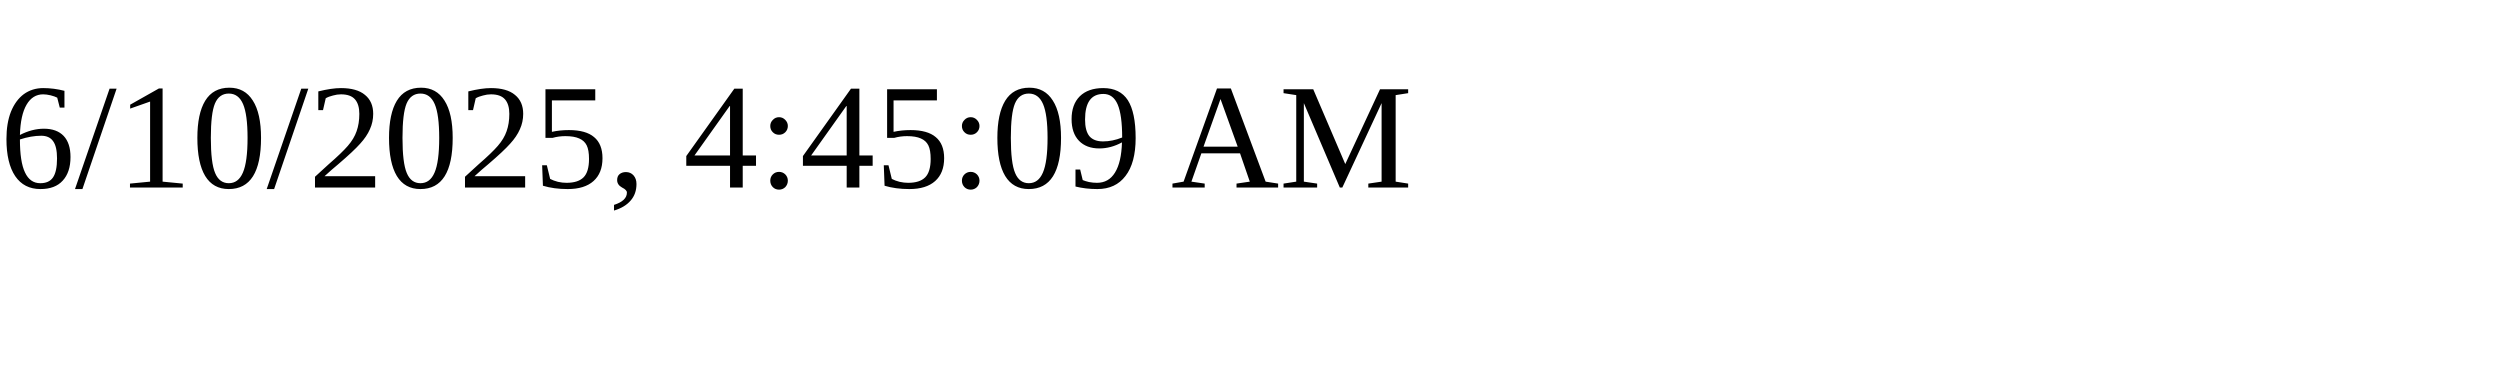
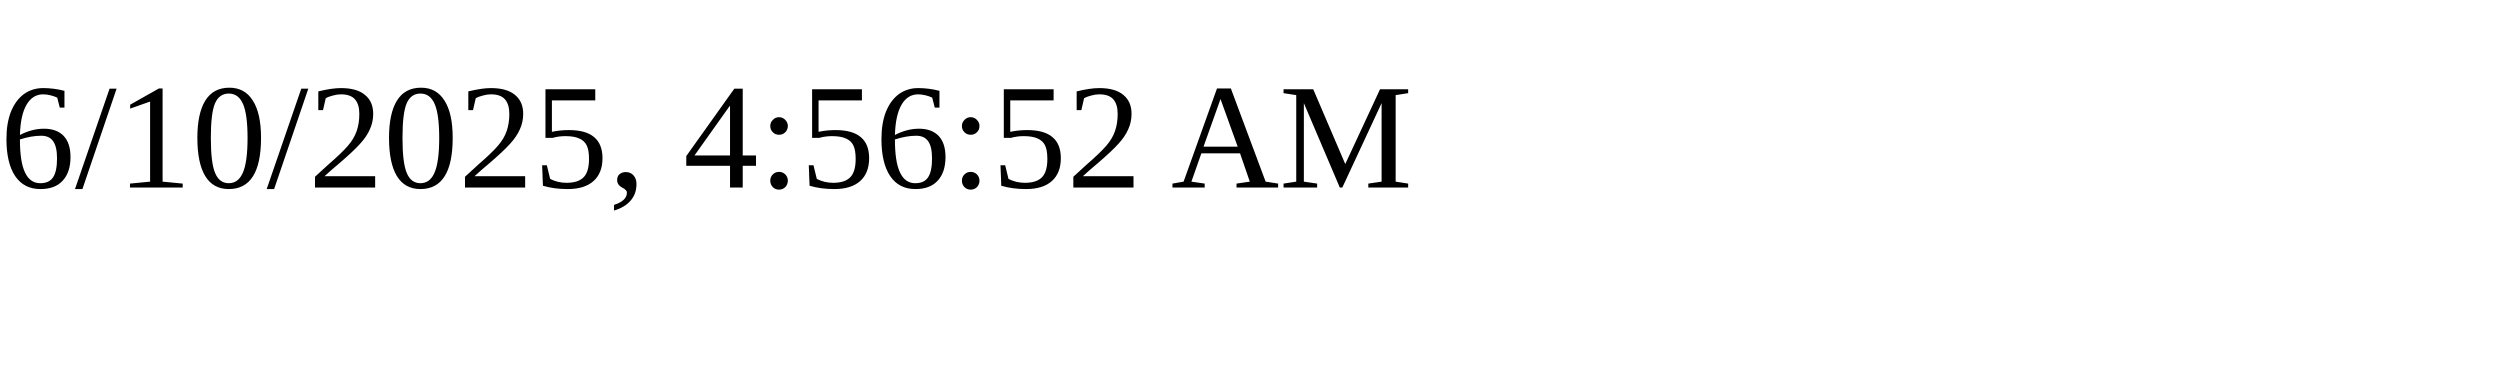
<svg xmlns="http://www.w3.org/2000/svg" height="30" width="200">
-   <text x="0" y="15">6/10/2025, 4:45:09 AM</text>
+   <text x="0" y="15">6/10/2025, 4:56:52 AM</text>
</svg>
